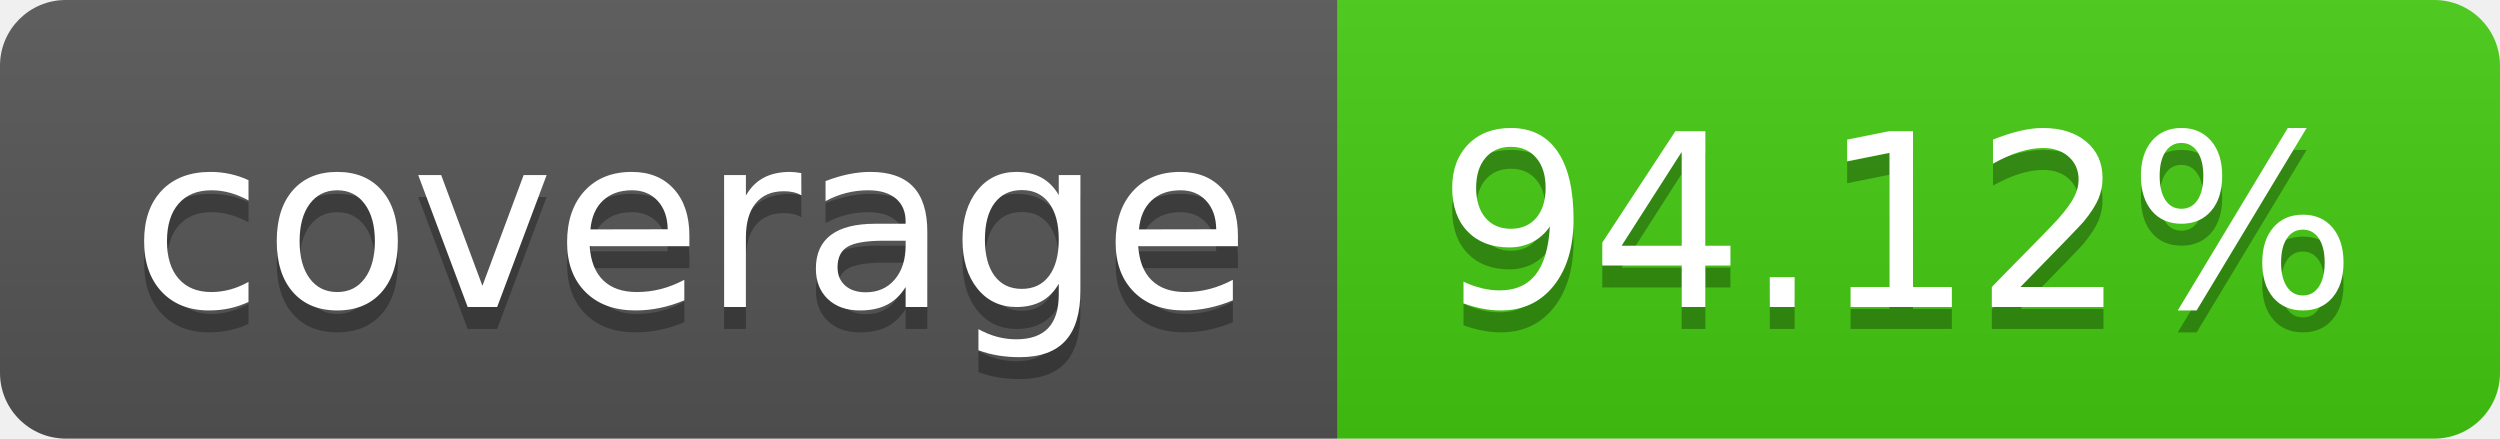
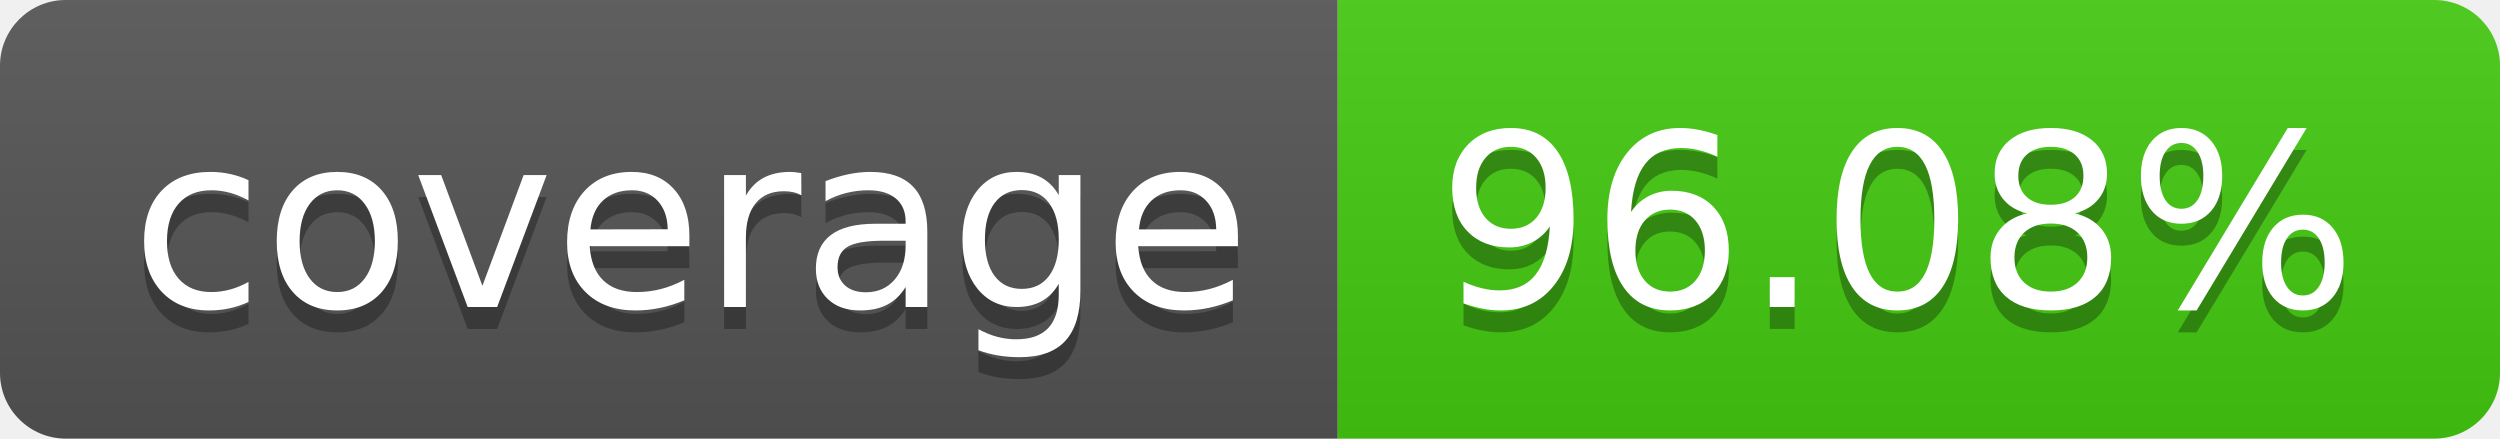
- <svg xmlns="http://www.w3.org/2000/svg" width="114" height="20" role="img" aria-label="coverage: 94.12%">
+ <svg xmlns="http://www.w3.org/2000/svg" width="114" height="20" role="img" aria-label="coverage: 96.08%">
  <linearGradient id="s" x2="0" y2="100%">
    <stop offset="0" stop-color="#bbb" stop-opacity=".1" />
    <stop offset="1" stop-opacity=".1" />
  </linearGradient>
  <clipPath id="r">
    <rect width="114" height="20" rx="3" fill="#fff" />
  </clipPath>
  <g clip-path="url(#r)">
    <rect width="61" height="20" fill="#555" />
    <rect x="61" width="53" height="20" fill="#4c1" />
    <rect width="114" height="20" fill="url(#s)" />
  </g>
  <g fill="#fff" text-anchor="middle" font-family="Verdana,Geneva,DejaVu Sans,sans-serif" text-rendering="geometricPrecision" font-size="110">
    <text aria-hidden="true" x="315" y="150" fill="#010101" fill-opacity=".3" transform="scale(.1)" textLength="510">coverage</text>
    <text x="315" y="140" transform="scale(.1)" fill="#fff" textLength="510">coverage</text>
-     <text aria-hidden="true" x="865" y="150" fill="#010101" fill-opacity=".3" transform="scale(.1)" textLength="430">94.12%</text>
-     <text x="865" y="140" transform="scale(.1)" fill="#fff" textLength="430">94.12%</text>
+     <text aria-hidden="true" x="865" y="150" fill="#010101" fill-opacity=".3" transform="scale(.1)" textLength="430">96.08%</text>
+     <text x="865" y="140" transform="scale(.1)" fill="#fff" textLength="430">96.08%</text>
  </g>
</svg>
